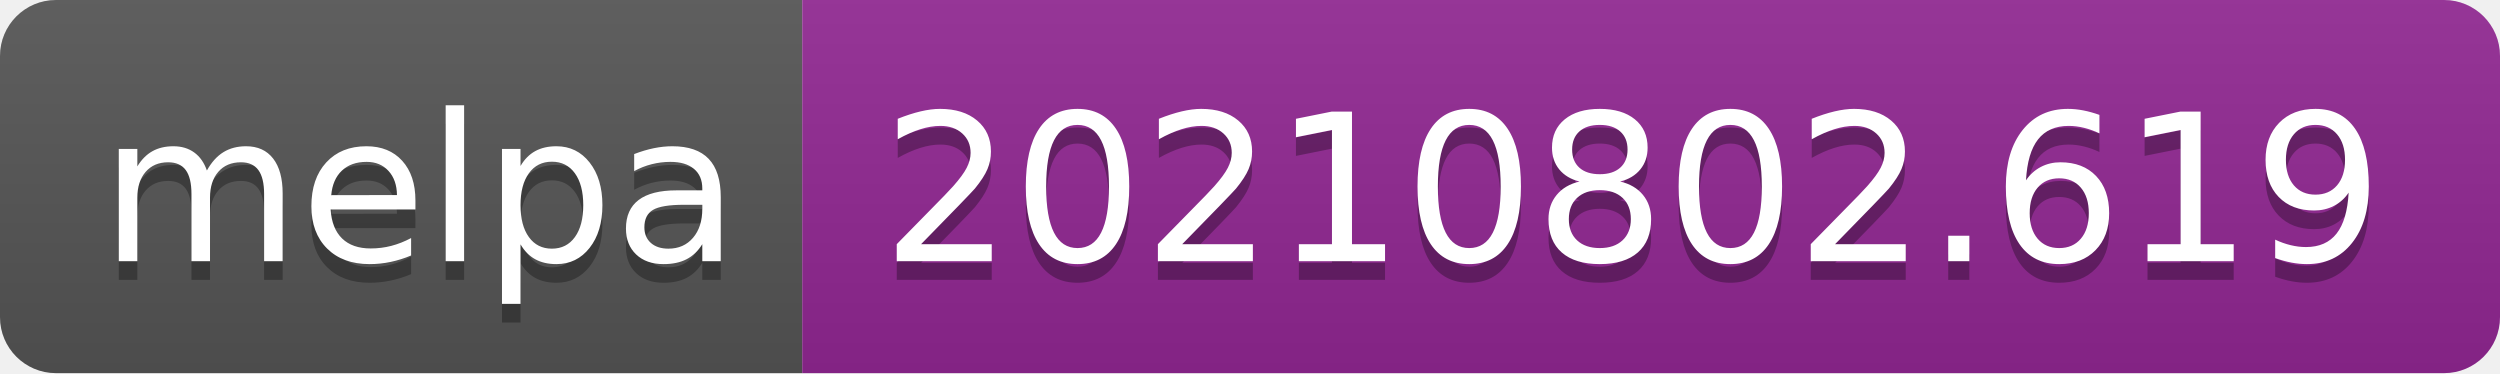
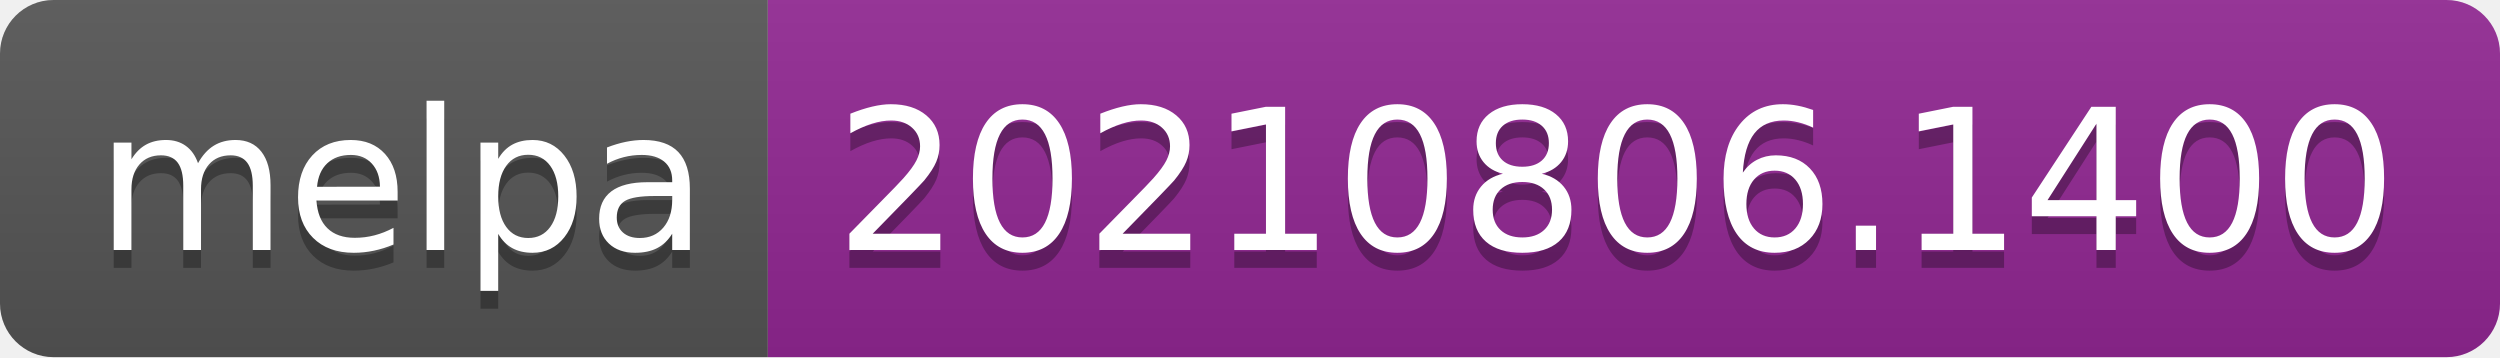
- <svg xmlns="http://www.w3.org/2000/svg" width="134" height="20" role="img" aria-label="melpa: 20210802.619">
+ <svg xmlns="http://www.w3.org/2000/svg" width="140" height="20" role="img" aria-label="melpa: 20210806.1400">
  <linearGradient id="s" x2="0" y2="100%">
    <stop offset="0" stop-color="#bbb" stop-opacity=".1" />
    <stop offset="1" stop-opacity=".1" />
  </linearGradient>
  <clipPath id="r">
-     <rect width="134" height="20" rx="3" fill="#fff" />
+     <rect width="140" height="20" rx="3" fill="#fff" />
  </clipPath>
  <g clip-path="url(#r)">
    <rect width="43" height="20" fill="#555" />
-     <rect x="43" width="91" height="20" fill="#922793" />
-     <rect width="134" height="20" fill="url(#s)" />
+     <rect x="43" width="97" height="20" fill="#922793" />
+     <rect width="140" height="20" fill="url(#s)" />
  </g>
  <g fill="#fff" text-anchor="middle" font-family="Verdana,Geneva,DejaVu Sans,sans-serif" text-rendering="geometricPrecision" font-size="110">
    <text aria-hidden="true" x="225" y="150" fill="#010101" fill-opacity=".3" transform="scale(.1)" textLength="330">melpa</text>
    <text x="225" y="140" transform="scale(.1)" fill="#fff" textLength="330">melpa</text>
-     <text aria-hidden="true" x="875" y="150" fill="#010101" fill-opacity=".3" transform="scale(.1)" textLength="810">20210802.619</text>
-     <text x="875" y="140" transform="scale(.1)" fill="#fff" textLength="810">20210802.619</text>
+     <text aria-hidden="true" x="905" y="150" fill="#010101" fill-opacity=".3" transform="scale(.1)" textLength="870">20210806.1400</text>
+     <text x="905" y="140" transform="scale(.1)" fill="#fff" textLength="870">20210806.1400</text>
  </g>
</svg>
